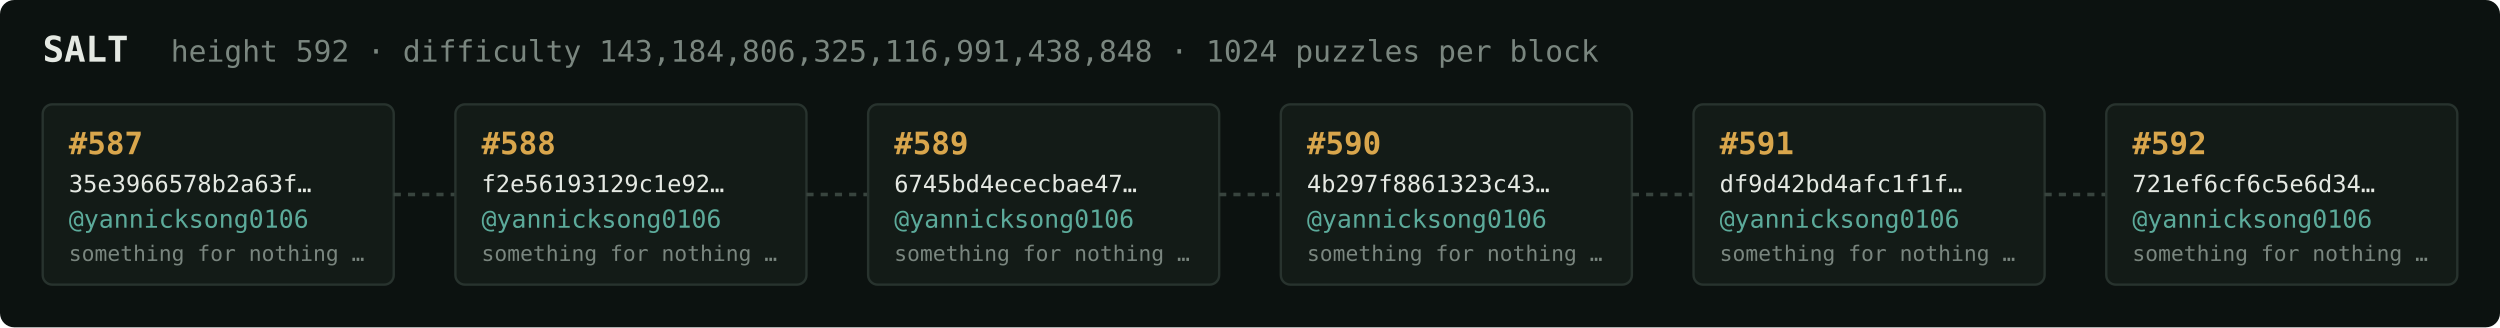
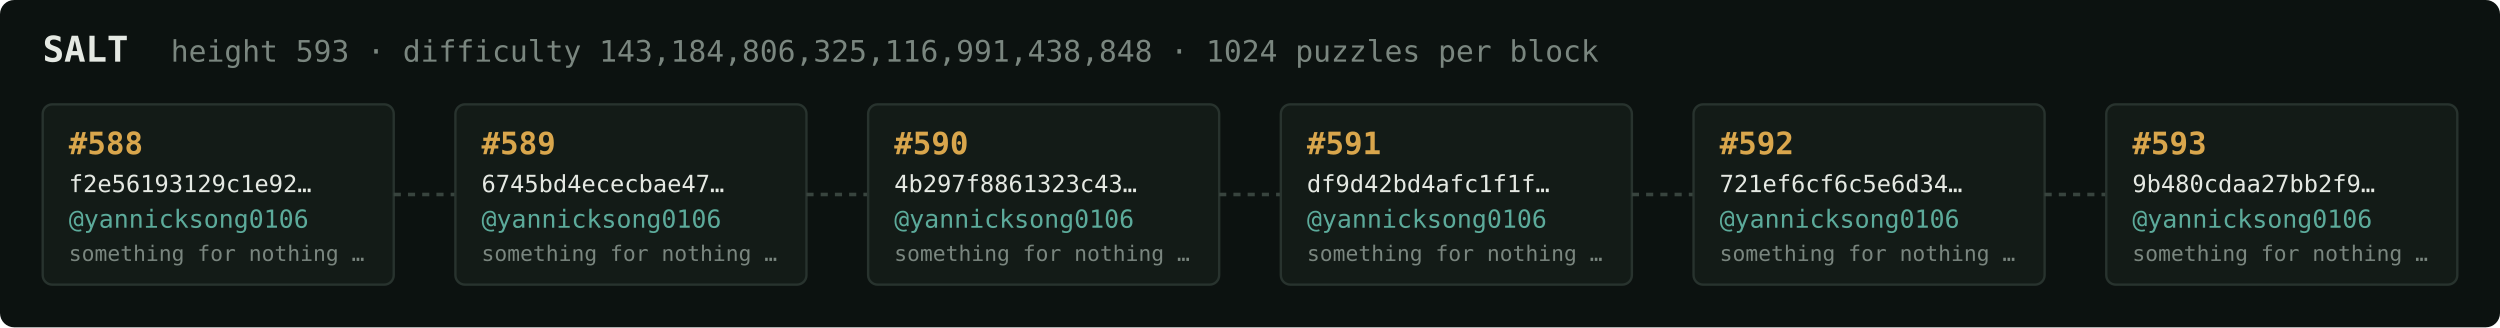
<svg xmlns="http://www.w3.org/2000/svg" width="1054" height="138" viewBox="0 0 1054 138" font-family="ui-monospace,SFMono-Regular,Menlo,monospace">
  <rect fill="#0c1210" width="1054" height="138" rx="6" />
  <text x="18" y="26" fill="#e5e9e3" font-size="15" font-weight="700">SALT</text>
-   <text x="72" y="26" fill="#7a867f" font-size="12.5">height 592 · difficulty 143,184,806,325,116,991,438,848 · 1024 puzzles per block</text>
+   <text x="72" y="26" fill="#7a867f" font-size="12.5">height 593 · difficulty 143,184,806,325,116,991,438,848 · 1024 puzzles per block</text>
  <rect x="18" y="44" width="148" height="76" rx="4" fill="#131b17" stroke="#28332e" stroke-width="1" />
-   <text x="29" y="65" fill="#d9a64c" font-size="13" font-weight="700">#587</text>
-   <text x="29" y="81" fill="#e5e9e3" font-size="10">35e3966578b2a63f…</text>
+   <text x="29" y="65" fill="#d9a64c" font-size="13" font-weight="700">#588</text>
+   <text x="29" y="81" fill="#e5e9e3" font-size="10">f2e56193129c1e92…</text>
  <text x="29" y="96" fill="#5cab9b" font-size="10.5">@yannicksong0106</text>
  <text x="29" y="110" fill="#7a867f" font-size="9">something for nothing …</text>
  <line x1="166" y1="82.0" x2="192" y2="82.0" stroke="#38443e" stroke-width="1.5" stroke-dasharray="3 3" />
  <rect x="192" y="44" width="148" height="76" rx="4" fill="#131b17" stroke="#28332e" stroke-width="1" />
-   <text x="203" y="65" fill="#d9a64c" font-size="13" font-weight="700">#588</text>
-   <text x="203" y="81" fill="#e5e9e3" font-size="10">f2e56193129c1e92…</text>
+   <text x="203" y="65" fill="#d9a64c" font-size="13" font-weight="700">#589</text>
+   <text x="203" y="81" fill="#e5e9e3" font-size="10">6745bd4ececbae47…</text>
  <text x="203" y="96" fill="#5cab9b" font-size="10.5">@yannicksong0106</text>
  <text x="203" y="110" fill="#7a867f" font-size="9">something for nothing …</text>
  <line x1="340" y1="82.0" x2="366" y2="82.0" stroke="#38443e" stroke-width="1.5" stroke-dasharray="3 3" />
  <rect x="366" y="44" width="148" height="76" rx="4" fill="#131b17" stroke="#28332e" stroke-width="1" />
-   <text x="377" y="65" fill="#d9a64c" font-size="13" font-weight="700">#589</text>
-   <text x="377" y="81" fill="#e5e9e3" font-size="10">6745bd4ececbae47…</text>
+   <text x="377" y="65" fill="#d9a64c" font-size="13" font-weight="700">#590</text>
+   <text x="377" y="81" fill="#e5e9e3" font-size="10">4b297f8861323c43…</text>
  <text x="377" y="96" fill="#5cab9b" font-size="10.5">@yannicksong0106</text>
  <text x="377" y="110" fill="#7a867f" font-size="9">something for nothing …</text>
  <line x1="514" y1="82.0" x2="540" y2="82.0" stroke="#38443e" stroke-width="1.5" stroke-dasharray="3 3" />
  <rect x="540" y="44" width="148" height="76" rx="4" fill="#131b17" stroke="#28332e" stroke-width="1" />
-   <text x="551" y="65" fill="#d9a64c" font-size="13" font-weight="700">#590</text>
-   <text x="551" y="81" fill="#e5e9e3" font-size="10">4b297f8861323c43…</text>
+   <text x="551" y="65" fill="#d9a64c" font-size="13" font-weight="700">#591</text>
+   <text x="551" y="81" fill="#e5e9e3" font-size="10">df9d42bd4afc1f1f…</text>
  <text x="551" y="96" fill="#5cab9b" font-size="10.5">@yannicksong0106</text>
  <text x="551" y="110" fill="#7a867f" font-size="9">something for nothing …</text>
  <line x1="688" y1="82.0" x2="714" y2="82.0" stroke="#38443e" stroke-width="1.5" stroke-dasharray="3 3" />
  <rect x="714" y="44" width="148" height="76" rx="4" fill="#131b17" stroke="#28332e" stroke-width="1" />
-   <text x="725" y="65" fill="#d9a64c" font-size="13" font-weight="700">#591</text>
-   <text x="725" y="81" fill="#e5e9e3" font-size="10">df9d42bd4afc1f1f…</text>
+   <text x="725" y="65" fill="#d9a64c" font-size="13" font-weight="700">#592</text>
+   <text x="725" y="81" fill="#e5e9e3" font-size="10">721ef6cf6c5e6d34…</text>
  <text x="725" y="96" fill="#5cab9b" font-size="10.5">@yannicksong0106</text>
  <text x="725" y="110" fill="#7a867f" font-size="9">something for nothing …</text>
  <line x1="862" y1="82.0" x2="888" y2="82.0" stroke="#38443e" stroke-width="1.5" stroke-dasharray="3 3" />
  <rect x="888" y="44" width="148" height="76" rx="4" fill="#131b17" stroke="#28332e" stroke-width="1" />
-   <text x="899" y="65" fill="#d9a64c" font-size="13" font-weight="700">#592</text>
-   <text x="899" y="81" fill="#e5e9e3" font-size="10">721ef6cf6c5e6d34…</text>
+   <text x="899" y="65" fill="#d9a64c" font-size="13" font-weight="700">#593</text>
+   <text x="899" y="81" fill="#e5e9e3" font-size="10">9b480cdaa27bb2f9…</text>
  <text x="899" y="96" fill="#5cab9b" font-size="10.5">@yannicksong0106</text>
  <text x="899" y="110" fill="#7a867f" font-size="9">something for nothing …</text>
</svg>
